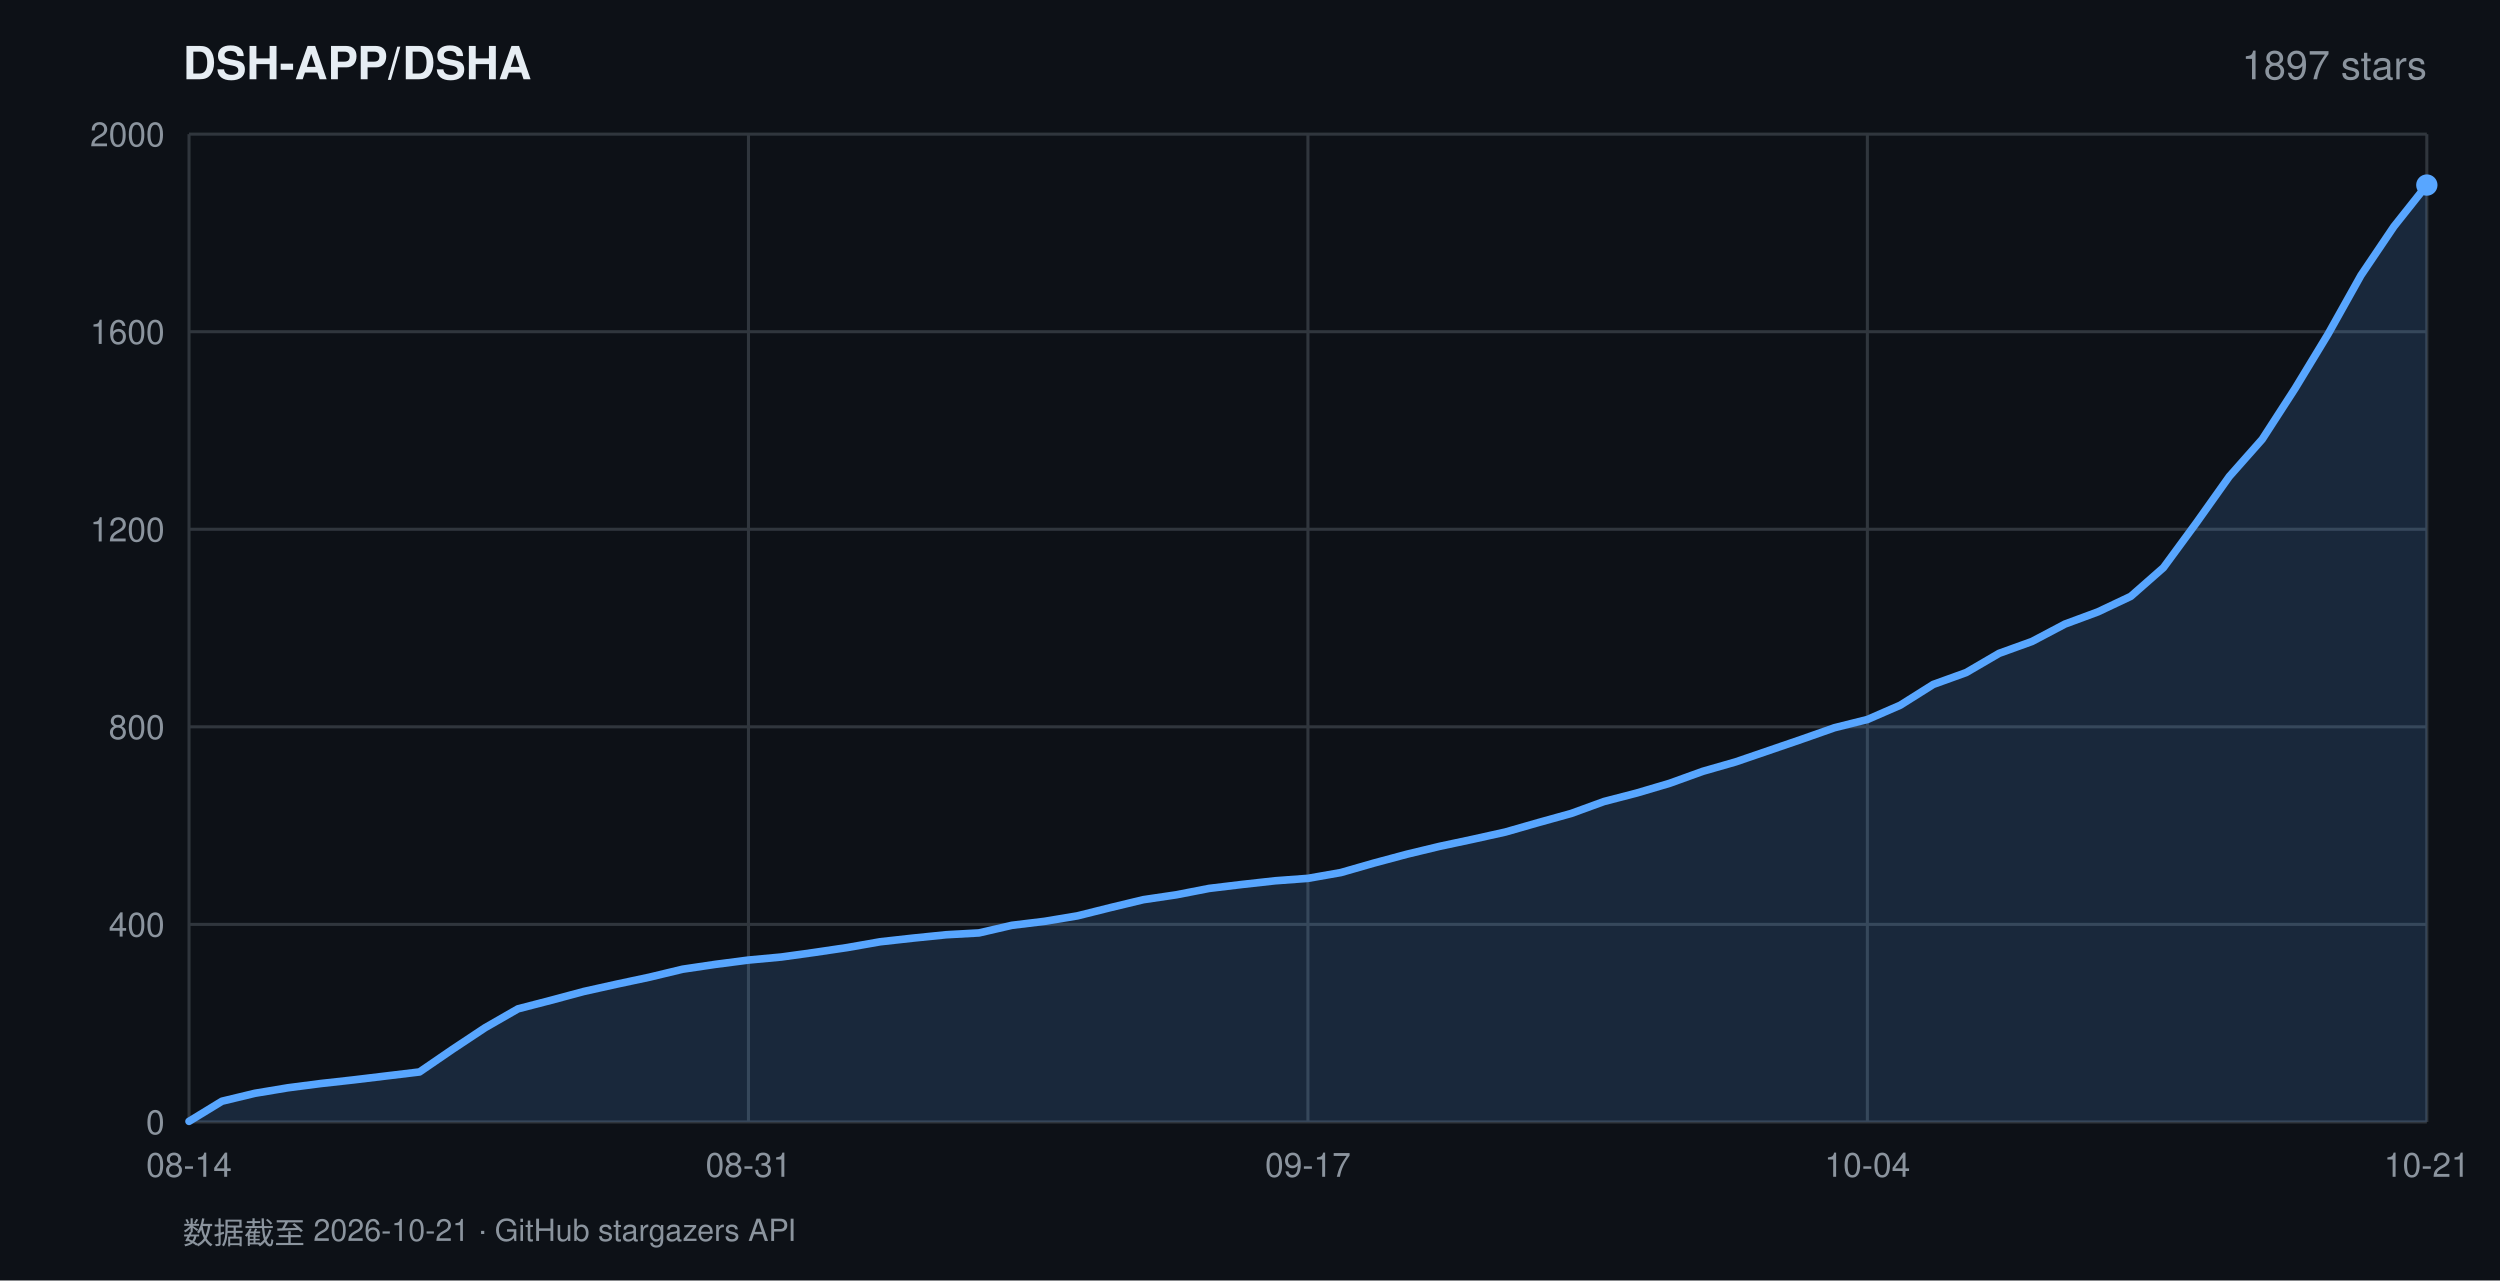
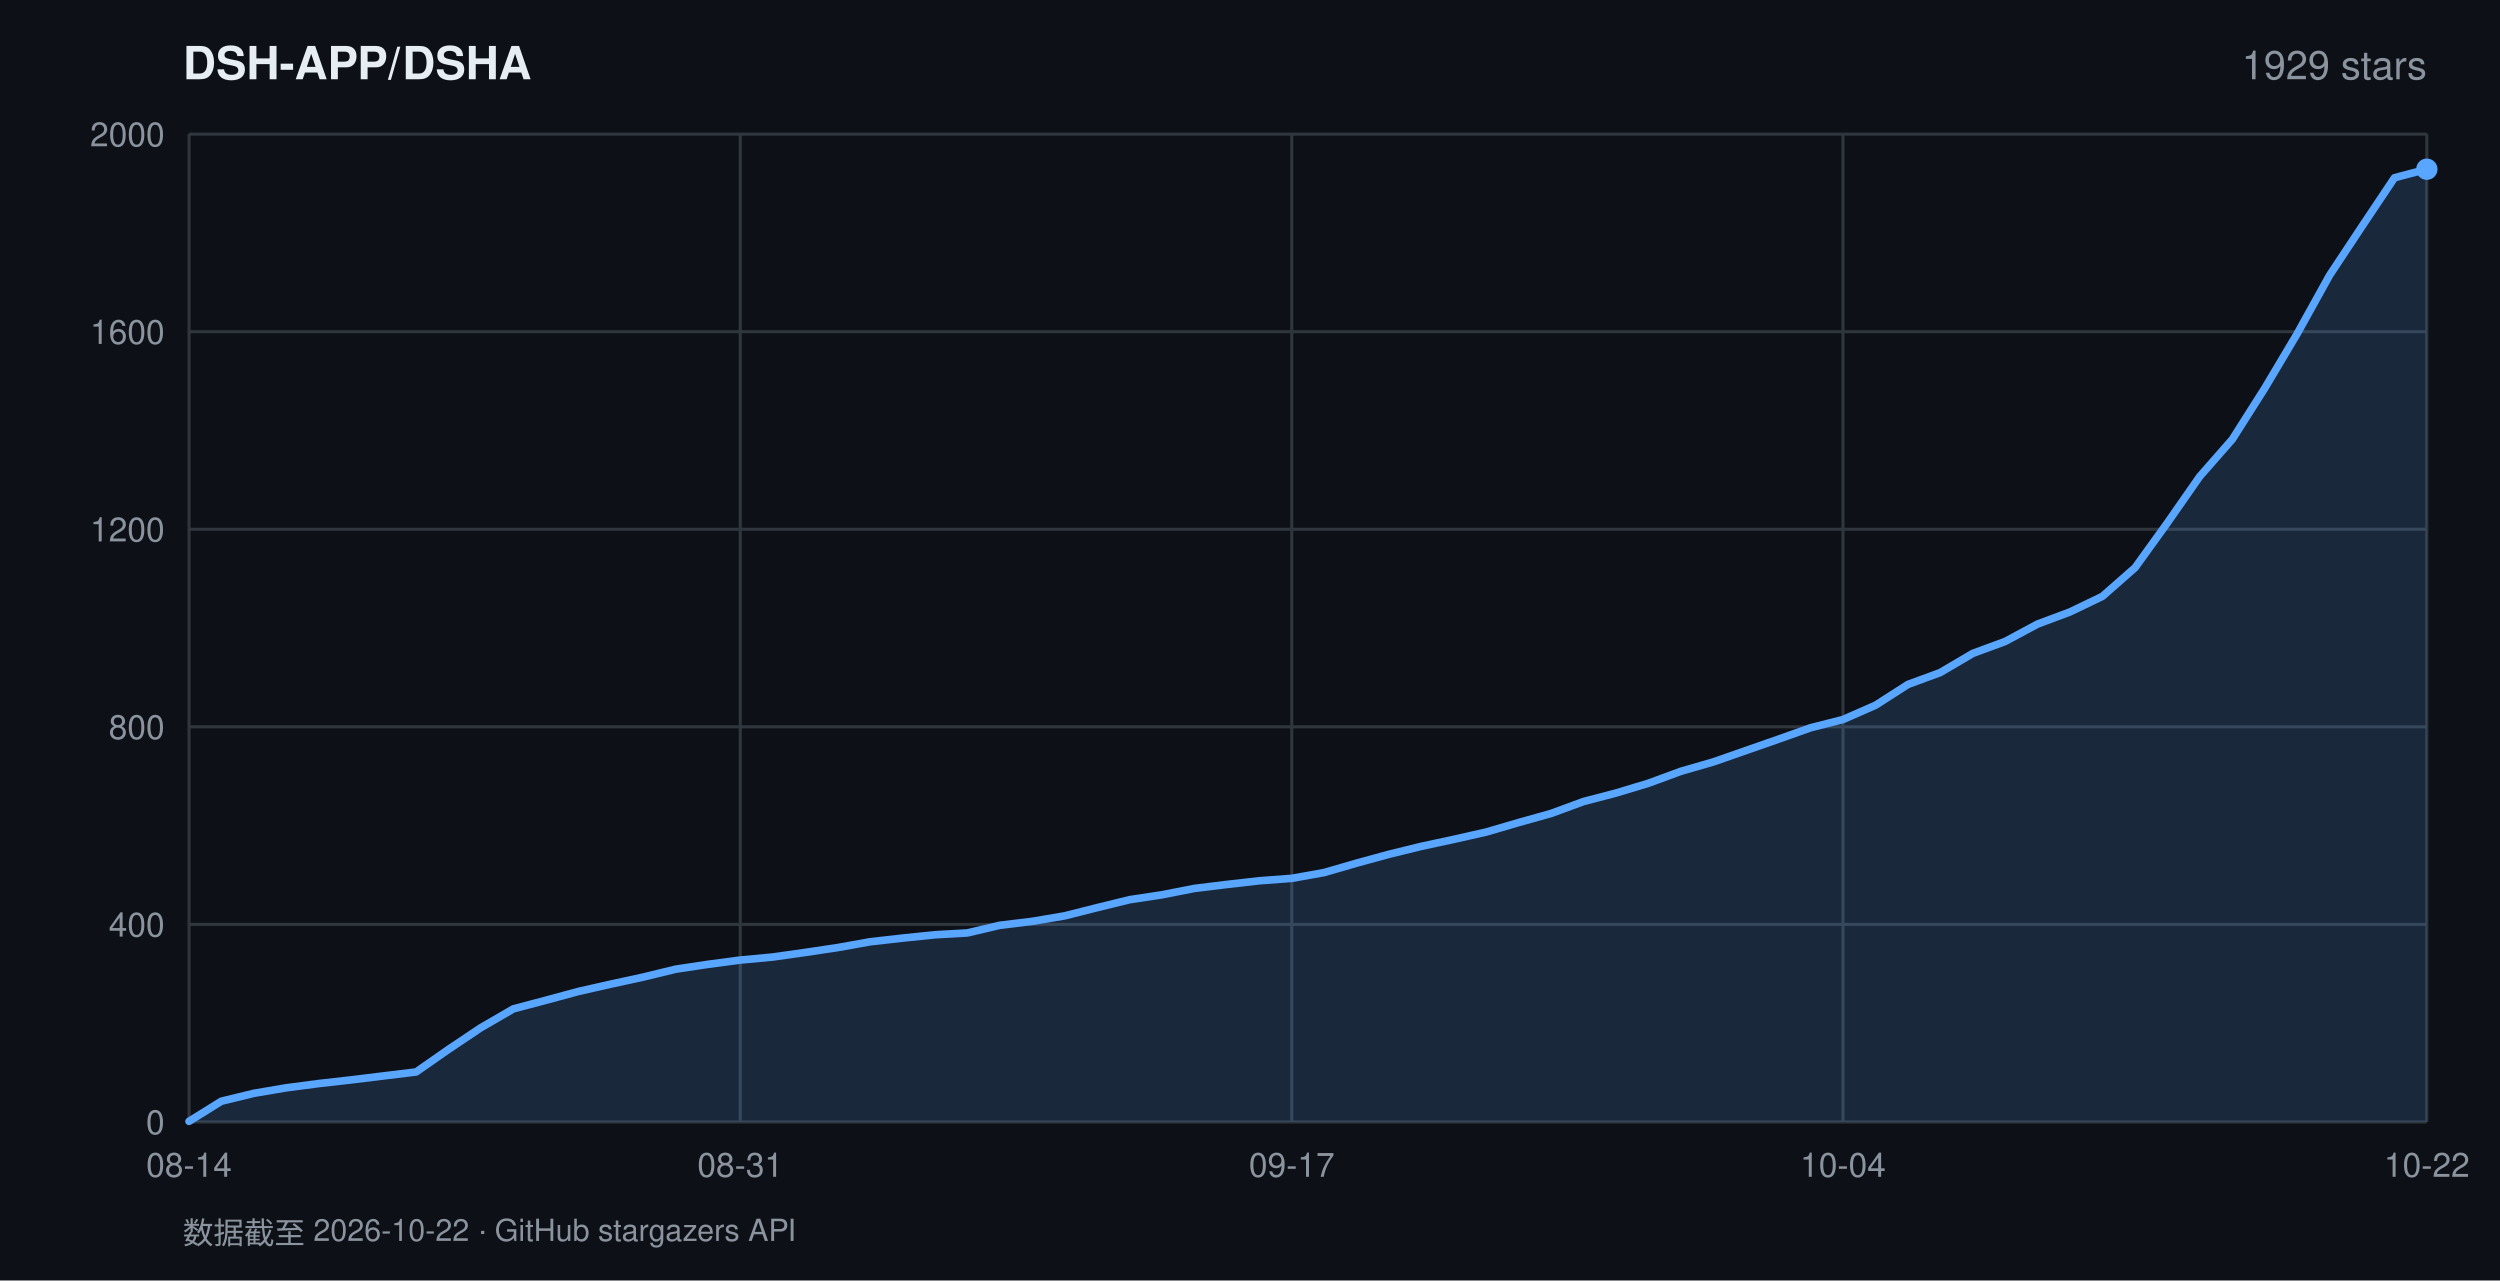
<svg xmlns="http://www.w3.org/2000/svg" width="820" height="420" viewBox="0 0 820 420" font-family="-apple-system,BlinkMacSystemFont,'Segoe UI',Helvetica,Arial,sans-serif">
  <rect width="820" height="420" fill="#0d1117" />
  <text x="60" y="26" fill="#e6edf3" font-size="15" font-weight="600">DSH-APP/DSHA</text>
-   <text x="796" y="26" fill="#8b949e" font-size="13" text-anchor="end">1897 stars</text>
+   <text x="796" y="26" fill="#8b949e" font-size="13" text-anchor="end">1929 stars</text>
  <line x1="62" y1="368.0" x2="796" y2="368.0" stroke="#30363d" stroke-width="1" />
  <text x="54" y="372.0" fill="#8b949e" font-size="11" text-anchor="end">0</text>
  <line x1="62" y1="303.2" x2="796" y2="303.2" stroke="#30363d" stroke-width="1" />
  <text x="54" y="307.2" fill="#8b949e" font-size="11" text-anchor="end">400</text>
  <line x1="62" y1="238.4" x2="796" y2="238.4" stroke="#30363d" stroke-width="1" />
  <text x="54" y="242.4" fill="#8b949e" font-size="11" text-anchor="end">800</text>
  <line x1="62" y1="173.6" x2="796" y2="173.6" stroke="#30363d" stroke-width="1" />
  <text x="54" y="177.6" fill="#8b949e" font-size="11" text-anchor="end">1200</text>
  <line x1="62" y1="108.8" x2="796" y2="108.8" stroke="#30363d" stroke-width="1" />
  <text x="54" y="112.8" fill="#8b949e" font-size="11" text-anchor="end">1600</text>
  <line x1="62" y1="44.0" x2="796" y2="44.0" stroke="#30363d" stroke-width="1" />
  <text x="54" y="48.0" fill="#8b949e" font-size="11" text-anchor="end">2000</text>
  <line x1="62.0" y1="44" x2="62.0" y2="368" stroke="#30363d" stroke-width="1" />
  <text x="62.0" y="386" fill="#8b949e" font-size="11" text-anchor="middle">08-14</text>
-   <line x1="245.5" y1="44" x2="245.5" y2="368" stroke="#30363d" stroke-width="1" />
-   <text x="245.5" y="386" fill="#8b949e" font-size="11" text-anchor="middle">08-31</text>
-   <line x1="429.0" y1="44" x2="429.0" y2="368" stroke="#30363d" stroke-width="1" />
-   <text x="429.0" y="386" fill="#8b949e" font-size="11" text-anchor="middle">09-17</text>
-   <line x1="612.5" y1="44" x2="612.5" y2="368" stroke="#30363d" stroke-width="1" />
-   <text x="612.5" y="386" fill="#8b949e" font-size="11" text-anchor="middle">10-04</text>
+   <line x1="242.8" y1="44" x2="242.8" y2="368" stroke="#30363d" stroke-width="1" />
+   <text x="242.8" y="386" fill="#8b949e" font-size="11" text-anchor="middle">08-31</text>
+   <line x1="423.7" y1="44" x2="423.7" y2="368" stroke="#30363d" stroke-width="1" />
+   <text x="423.7" y="386" fill="#8b949e" font-size="11" text-anchor="middle">09-17</text>
+   <line x1="604.5" y1="44" x2="604.5" y2="368" stroke="#30363d" stroke-width="1" />
+   <text x="604.5" y="386" fill="#8b949e" font-size="11" text-anchor="middle">10-04</text>
  <line x1="796.0" y1="44" x2="796.0" y2="368" stroke="#30363d" stroke-width="1" />
-   <text x="796.0" y="386" fill="#8b949e" font-size="11" text-anchor="middle">10-21</text>
-   <polygon points="62.0,368.0 62.0,367.8 72.8,361.2 83.6,358.6 94.4,356.8 105.2,355.4 116.0,354.2 126.8,352.9 137.6,351.6 148.4,344.2 159.1,337.1 169.9,330.9 180.7,328.1 191.5,325.2 202.3,322.8 213.1,320.5 223.9,317.9 234.7,316.3 245.5,314.9 256.3,313.9 267.1,312.4 277.9,310.8 288.7,308.9 299.5,307.7 310.3,306.6 321.1,306.0 331.9,303.5 342.6,302.2 353.4,300.4 364.2,297.7 375.0,295.1 385.8,293.5 396.6,291.4 407.4,290.1 418.2,288.9 429.0,288.1 439.8,286.2 450.6,283.1 461.4,280.2 472.2,277.6 483.0,275.3 493.8,272.9 504.6,269.8 515.4,266.8 526.1,262.9 536.9,260.1 547.7,256.9 558.5,253.0 569.3,249.9 580.1,246.2 590.9,242.5 601.7,238.7 612.5,236.0 623.3,231.3 634.1,224.5 644.9,220.6 655.7,214.3 666.5,210.4 677.3,204.7 688.1,200.7 698.9,195.6 709.6,186.2 720.4,171.5 731.2,156.3 742.0,144.1 752.8,127.4 763.6,109.6 774.4,90.3 785.2,74.3 796.0,60.7 796.0,368.0" fill="rgba(88,166,255,0.16)" />
-   <polyline points="62.0,367.8 72.8,361.2 83.6,358.6 94.4,356.8 105.2,355.4 116.0,354.2 126.8,352.9 137.6,351.6 148.4,344.2 159.1,337.1 169.9,330.9 180.7,328.1 191.5,325.2 202.3,322.8 213.1,320.5 223.9,317.9 234.7,316.3 245.5,314.9 256.3,313.9 267.1,312.4 277.9,310.8 288.7,308.9 299.5,307.7 310.3,306.6 321.1,306.0 331.9,303.5 342.6,302.2 353.4,300.4 364.2,297.7 375.0,295.1 385.8,293.5 396.6,291.4 407.4,290.1 418.2,288.9 429.0,288.1 439.8,286.2 450.6,283.1 461.4,280.2 472.2,277.6 483.0,275.3 493.8,272.9 504.6,269.8 515.4,266.8 526.1,262.9 536.9,260.1 547.7,256.9 558.5,253.0 569.3,249.9 580.1,246.2 590.9,242.5 601.7,238.7 612.5,236.0 623.3,231.3 634.1,224.5 644.9,220.6 655.7,214.3 666.5,210.4 677.3,204.7 688.1,200.7 698.9,195.6 709.6,186.2 720.4,171.5 731.2,156.3 742.0,144.1 752.8,127.4 763.6,109.6 774.4,90.3 785.2,74.3 796.0,60.7" fill="none" stroke="#58a6ff" stroke-width="2.5" stroke-linejoin="round" stroke-linecap="round" />
-   <circle cx="796.0" cy="60.7" r="3.5" fill="#58a6ff" />
-   <text x="60" y="408" fill="#8b949e" font-size="10">数据截至 2026-10-21 · GitHub stargazers API</text>
+   <text x="796.0" y="386" fill="#8b949e" font-size="11" text-anchor="middle">10-22</text>
+   <polygon points="62.0,368.0 62.0,367.8 72.6,361.2 83.3,358.6 93.9,356.8 104.6,355.4 115.2,354.2 125.8,352.9 136.5,351.6 147.1,344.2 157.7,337.1 168.4,330.9 179.0,328.1 189.7,325.2 200.3,322.8 210.9,320.5 221.6,317.9 232.2,316.3 242.8,314.9 253.5,313.9 264.1,312.4 274.8,310.8 285.4,308.9 296.0,307.7 306.7,306.6 317.3,306.0 327.9,303.5 338.6,302.2 349.2,300.4 359.9,297.7 370.5,295.1 381.1,293.5 391.8,291.4 402.4,290.1 413.0,288.9 423.7,288.1 434.3,286.2 445.0,283.1 455.6,280.2 466.2,277.6 476.9,275.3 487.5,272.9 498.1,269.8 508.8,266.8 519.4,262.9 530.1,260.1 540.7,256.9 551.3,253.0 562.0,249.9 572.6,246.2 583.2,242.5 593.9,238.7 604.5,236.0 615.2,231.3 625.8,224.5 636.4,220.6 647.1,214.3 657.7,210.4 668.3,204.7 679.0,200.7 689.6,195.6 700.3,186.2 710.9,171.5 721.5,156.3 732.2,144.1 742.8,127.4 753.4,109.6 764.1,90.3 774.7,74.3 785.4,58.3 796.0,55.5 796.0,368.0" fill="rgba(88,166,255,0.16)" />
+   <polyline points="62.0,367.8 72.6,361.2 83.3,358.6 93.9,356.8 104.6,355.4 115.2,354.2 125.8,352.9 136.5,351.6 147.1,344.2 157.7,337.1 168.4,330.9 179.0,328.1 189.7,325.2 200.3,322.8 210.9,320.5 221.6,317.9 232.2,316.3 242.8,314.9 253.5,313.9 264.1,312.4 274.8,310.8 285.4,308.9 296.0,307.7 306.7,306.6 317.3,306.0 327.9,303.5 338.6,302.2 349.2,300.4 359.9,297.7 370.5,295.1 381.1,293.5 391.8,291.4 402.4,290.1 413.0,288.9 423.7,288.1 434.3,286.2 445.0,283.1 455.6,280.2 466.2,277.6 476.9,275.3 487.5,272.9 498.1,269.8 508.8,266.8 519.4,262.9 530.1,260.1 540.7,256.9 551.3,253.0 562.0,249.9 572.6,246.2 583.2,242.5 593.9,238.7 604.5,236.0 615.2,231.3 625.8,224.5 636.4,220.6 647.1,214.3 657.7,210.4 668.3,204.7 679.0,200.7 689.6,195.6 700.3,186.2 710.9,171.5 721.5,156.3 732.2,144.1 742.8,127.4 753.4,109.6 764.1,90.3 774.7,74.3 785.4,58.3 796.0,55.5" fill="none" stroke="#58a6ff" stroke-width="2.5" stroke-linejoin="round" stroke-linecap="round" />
+   <circle cx="796.0" cy="55.5" r="3.5" fill="#58a6ff" />
+   <text x="60" y="408" fill="#8b949e" font-size="10">数据截至 2026-10-22 · GitHub stargazers API</text>
</svg>
